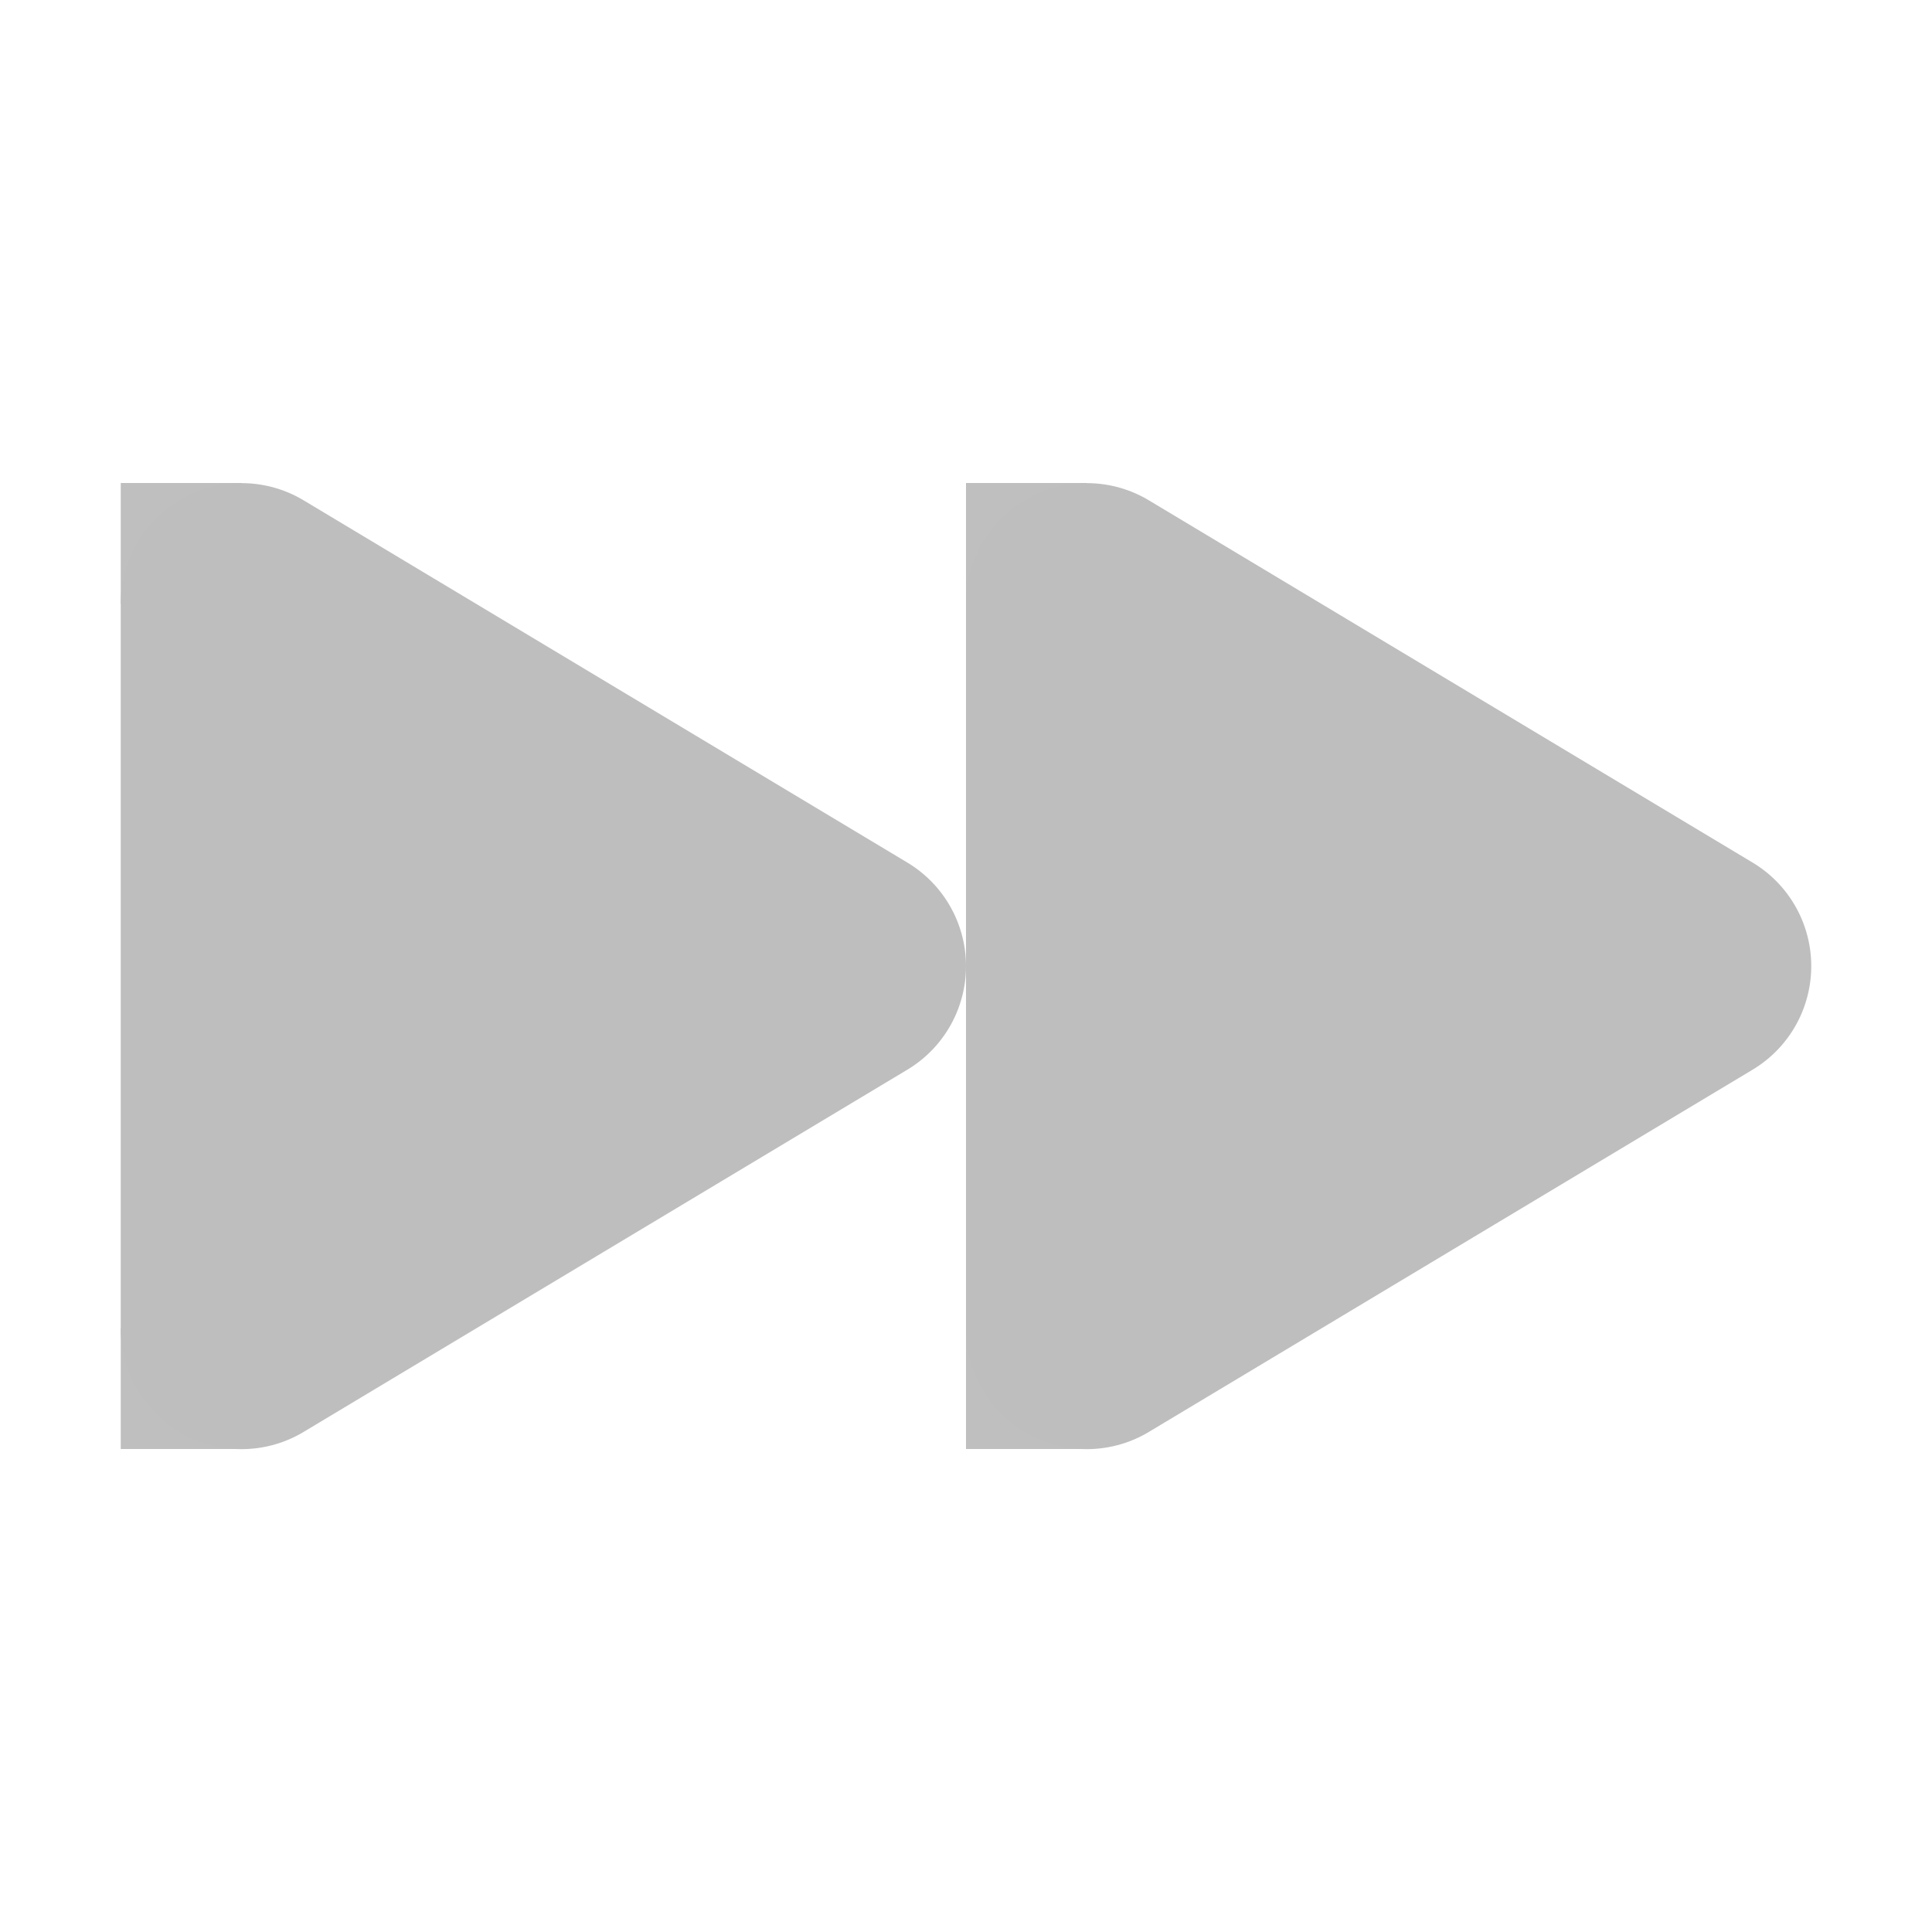
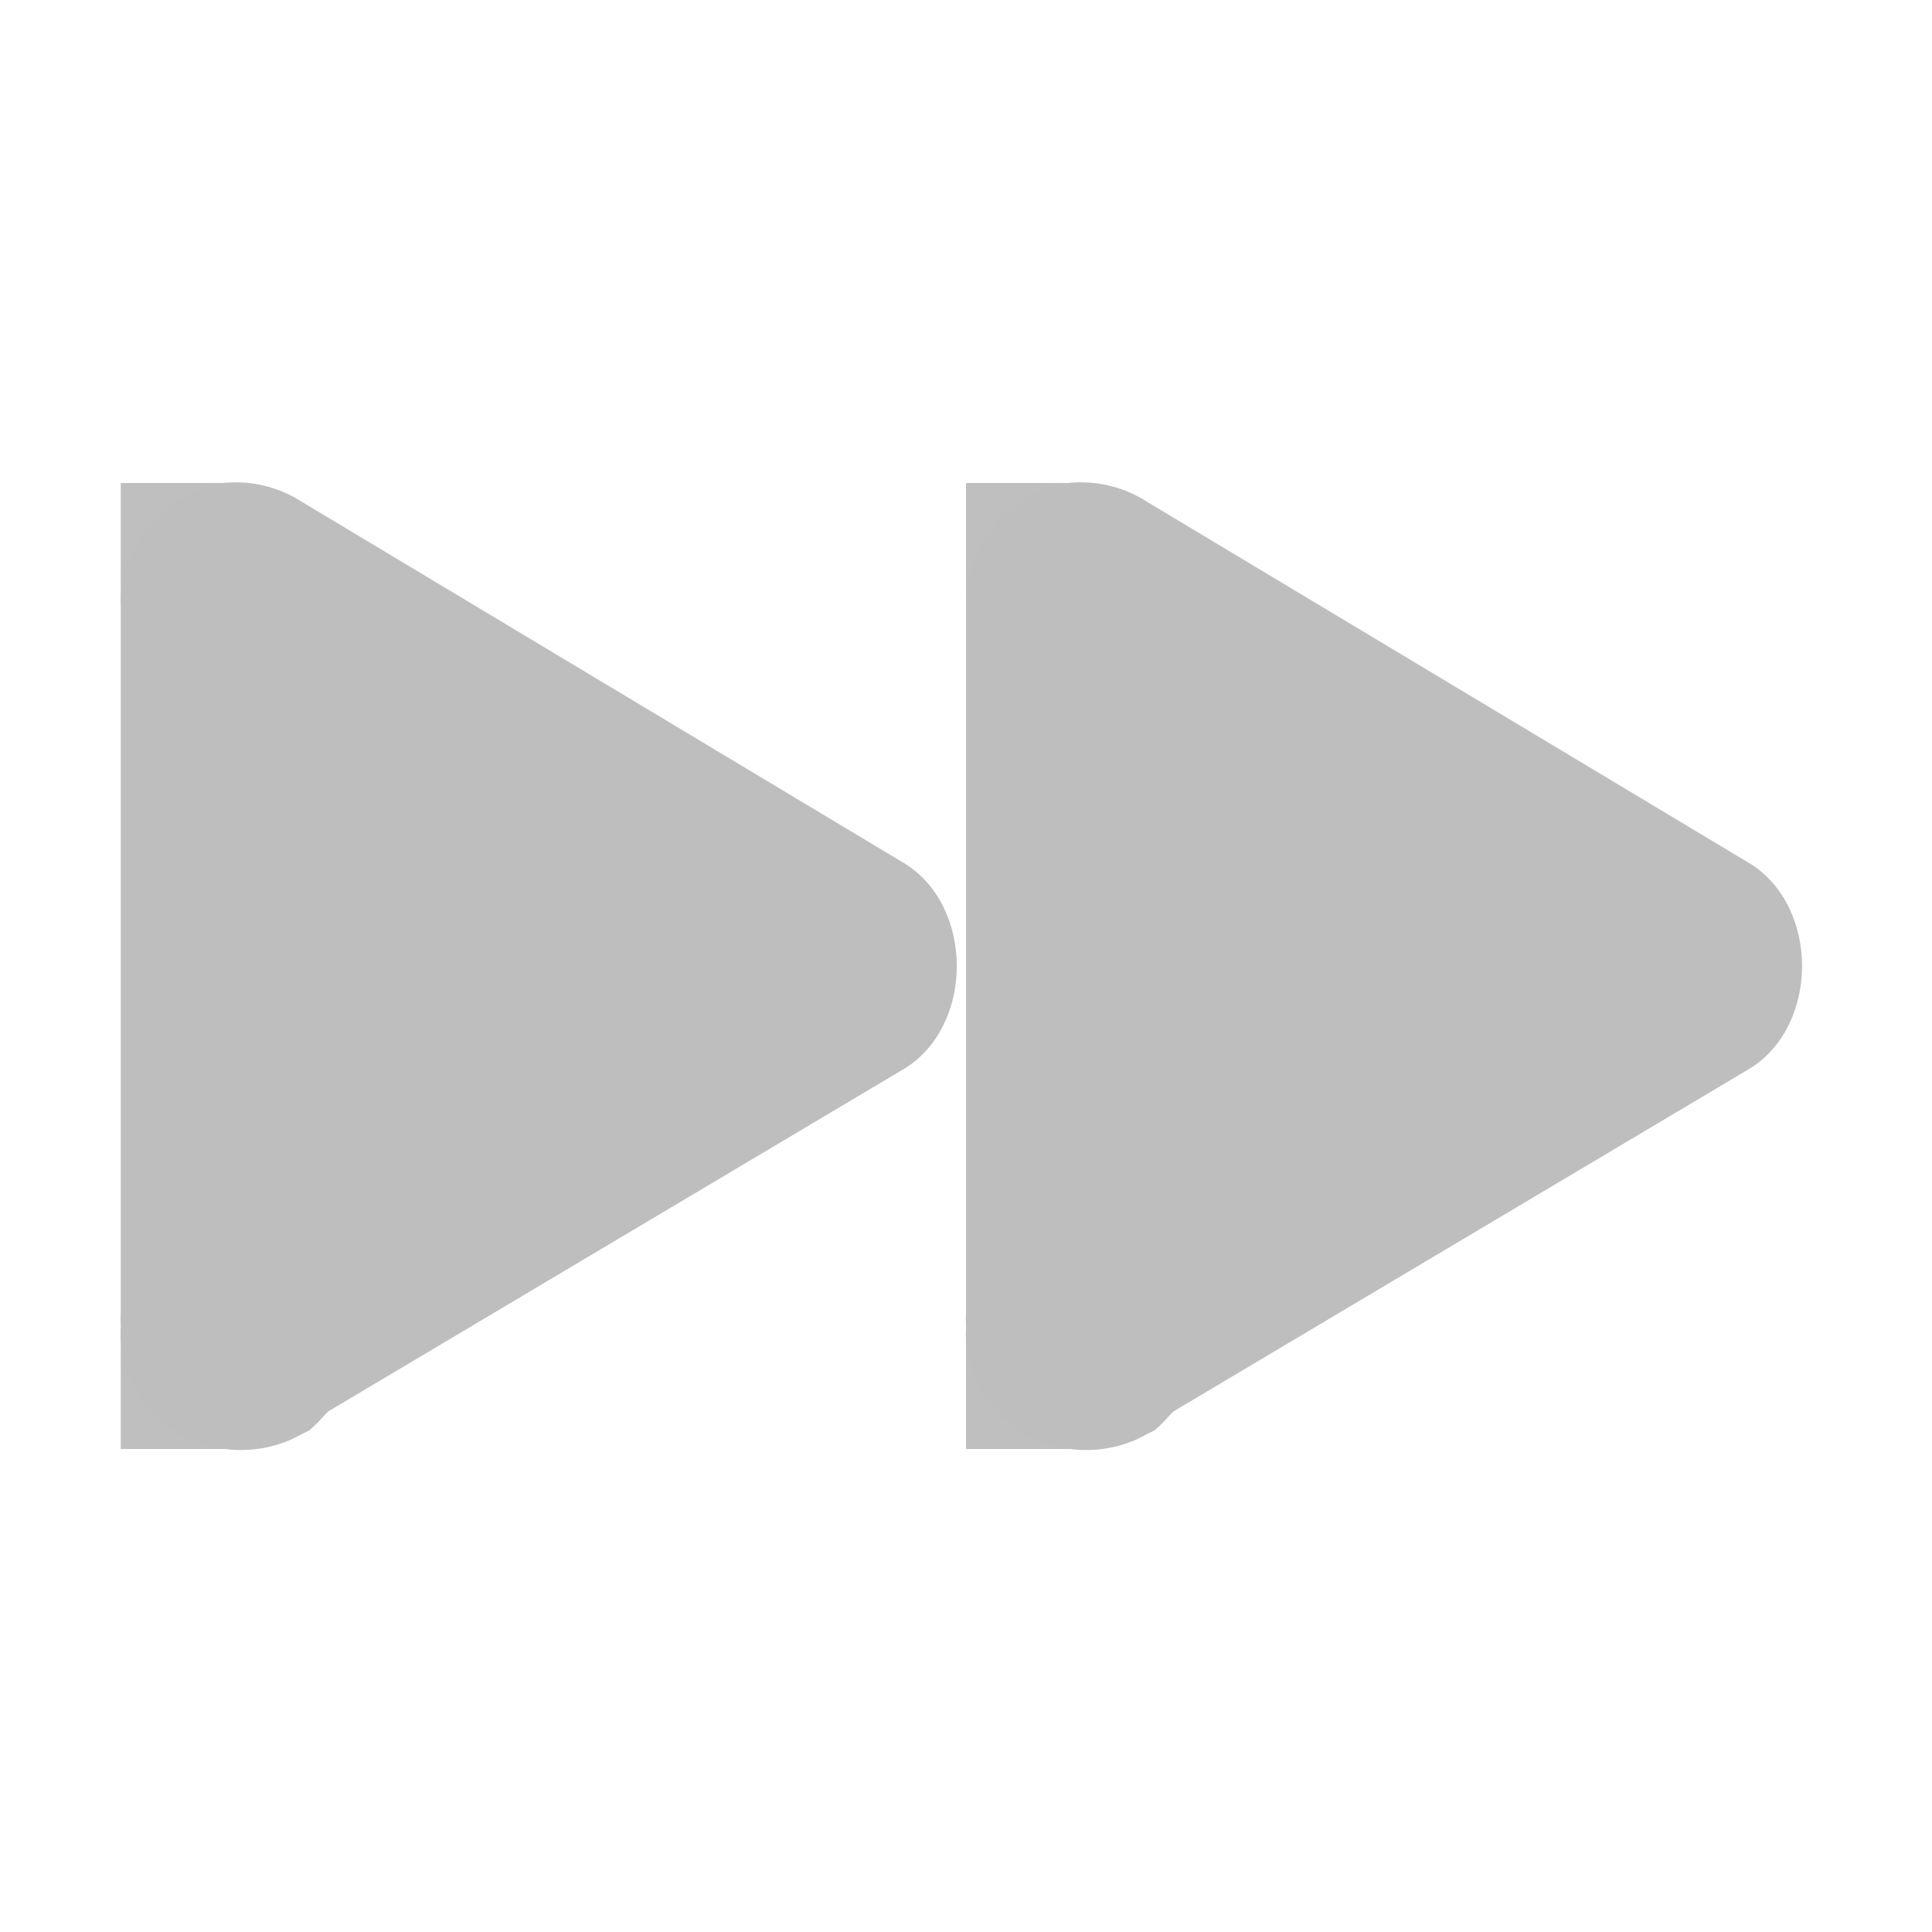
<svg xmlns="http://www.w3.org/2000/svg" id="svg7384" version="1.1" height="16" width="16">
  <defs id="defs7386" />
-   <g transform="translate(-99.99995,-496)" id="layer9" style="display:inline" />
-   <g transform="translate(-99.99995,-496)" id="layer10" />
-   <g transform="translate(-99.99995,-496)" id="layer11" />
-   <g transform="translate(-99.99995,-496)" id="layer12">
-     <g transform="translate(39.99995,9)" id="g3201">
-       <path d="m 62,498 0,-5.999 5,3 -5,3 0,1.5e-4" id="path3807-1-1-5-86-6" style="fill:#bebebe;fill-opacity:1;stroke:#bebebe;stroke-width:2;stroke-linecap:round;stroke-linejoin:round;stroke-miterlimit:4;stroke-opacity:1;stroke-dasharray:none;display:inline" />
-       <path d="m 69,498 0,-5.999 5,3 -5,3 0,1.5e-4" id="path3807-1-1-9-38-0-3" style="fill:#bebebe;fill-opacity:1;stroke:#bebebe;stroke-width:2;stroke-linecap:round;stroke-linejoin:round;stroke-miterlimit:4;stroke-opacity:1;stroke-dasharray:none;display:inline" />
+   <g transform="translate(-100.1249,-606)" id="layer9" style="display:inline" />
+   <g transform="translate(-100.1249,-606)" id="layer10" />
+   <g transform="translate(-100.1249,-606)" id="layer11" />
+   <g transform="translate(-100.1249,-606)" id="layer12">
+     <g transform="translate(40.12495,119)" id="g3201">
+       <path d="m 61.844,491 c -0.47,0.074 -0.85,0.525 -0.844,1 l 0,5.875 c -0.002,0.031 -0.002,0.062 0,0.094 L 61,498 c -0.002,0.031 -0.002,0.062 0,0.094 0.004,0.063 0.015,0.126 0.031,0.188 0.009,0.032 0.019,0.063 0.031,0.094 0.036,0.101 0.089,0.197 0.156,0.281 0.063,0.073 0.137,0.136 0.219,0.188 0.03,0.023 0.061,0.043 0.094,0.062 0.031,0.012 0.062,0.022 0.094,0.031 0.281,0.113 0.613,0.089 0.875,-0.062 0.021,-0.01 0.042,-0.02 0.062,-0.031 0.045,-0.038 0.087,-0.08 0.125,-0.125 0.011,-0.01 0.021,-0.021 0.031,-0.031 L 67.5,495.844 c 0.565,-0.359 0.565,-1.328 0,-1.688 l -5,-3 C 62.308,491.031 62.072,490.975 61.844,491 z" id="path722" style="font-size:medium;font-style:normal;font-variant:normal;font-weight:normal;font-stretch:normal;text-indent:0;text-align:start;text-decoration:none;line-height:normal;letter-spacing:normal;word-spacing:normal;text-transform:none;direction:ltr;block-progression:tb;writing-mode:lr-tb;text-anchor:start;color:#000000;fill:#bebebe;fill-opacity:1;fill-rule:nonzero;stroke:none;stroke-width:2;marker:none;visibility:visible;display:inline;overflow:visible;enable-background:accumulate;font-family:Bitstream Vera Sans;-inkscape-font-specification:Bitstream Vera Sans" />
+       <path d="m 68.844,491 c -0.47,0.074 -0.85,0.525 -0.844,1 l 0,5.875 c -0.002,0.031 -0.002,0.062 0,0.094 L 68,498 c -0.002,0.031 -0.002,0.062 0,0.094 0.004,0.063 0.015,0.126 0.031,0.188 0.009,0.032 0.019,0.063 0.031,0.094 0.036,0.101 0.089,0.197 0.156,0.281 0.063,0.073 0.137,0.136 0.219,0.188 0.03,0.023 0.061,0.043 0.094,0.062 0.031,0.012 0.062,0.022 0.094,0.031 0.281,0.113 0.613,0.089 0.875,-0.062 0.021,-0.01 0.042,-0.02 0.062,-0.031 0.045,-0.038 0.087,-0.08 0.125,-0.125 0.011,-0.01 0.021,-0.021 0.031,-0.031 L 74.5,495.844 c 0.565,-0.359 0.565,-1.328 0,-1.688 l -5,-3 C 69.308,491.031 69.072,490.975 68.844,491 z" id="path724" style="font-size:medium;font-style:normal;font-variant:normal;font-weight:normal;font-stretch:normal;text-indent:0;text-align:start;text-decoration:none;line-height:normal;letter-spacing:normal;word-spacing:normal;text-transform:none;direction:ltr;block-progression:tb;writing-mode:lr-tb;text-anchor:start;color:#000000;fill:#bebebe;fill-opacity:1;fill-rule:nonzero;stroke:none;stroke-width:2;marker:none;visibility:visible;display:inline;overflow:visible;enable-background:accumulate;font-family:Bitstream Vera Sans;-inkscape-font-specification:Bitstream Vera Sans" />
      <rect x="61" y="491" id="rect3946-4-5-1-4-5" height="1" width="1" style="opacity:0.98;fill:#bebebe;fill-opacity:1;stroke:none;display:inline" />
      <rect x="61" y="498" id="rect3946-4-5-9-3-6-7" height="1" width="1" style="opacity:0.98;fill:#bebebe;fill-opacity:1;stroke:none;display:inline" />
      <rect x="68" y="498" id="rect3946-4-5-9-9-1-6-4" height="1" width="1" style="opacity:0.98;fill:#bebebe;fill-opacity:1;stroke:none;display:inline" />
      <rect x="68" y="491" id="rect3946-4-5-9-9-3-5-3-2" height="1" width="1" style="opacity:0.98;fill:#bebebe;fill-opacity:1;stroke:none;display:inline" />
    </g>
  </g>
-   <g transform="translate(-99.99995,-496)" id="layer13" />
-   <g transform="translate(-99.99995,-496)" id="layer14" />
-   <g transform="translate(-99.99995,-496)" id="layer15" />
+   <g transform="translate(-100.1249,-606)" id="layer13" />
+   <g transform="translate(-100.1249,-606)" id="layer14" />
+   <g transform="translate(-100.1249,-606)" id="layer15" style="display:inline" />
</svg>
